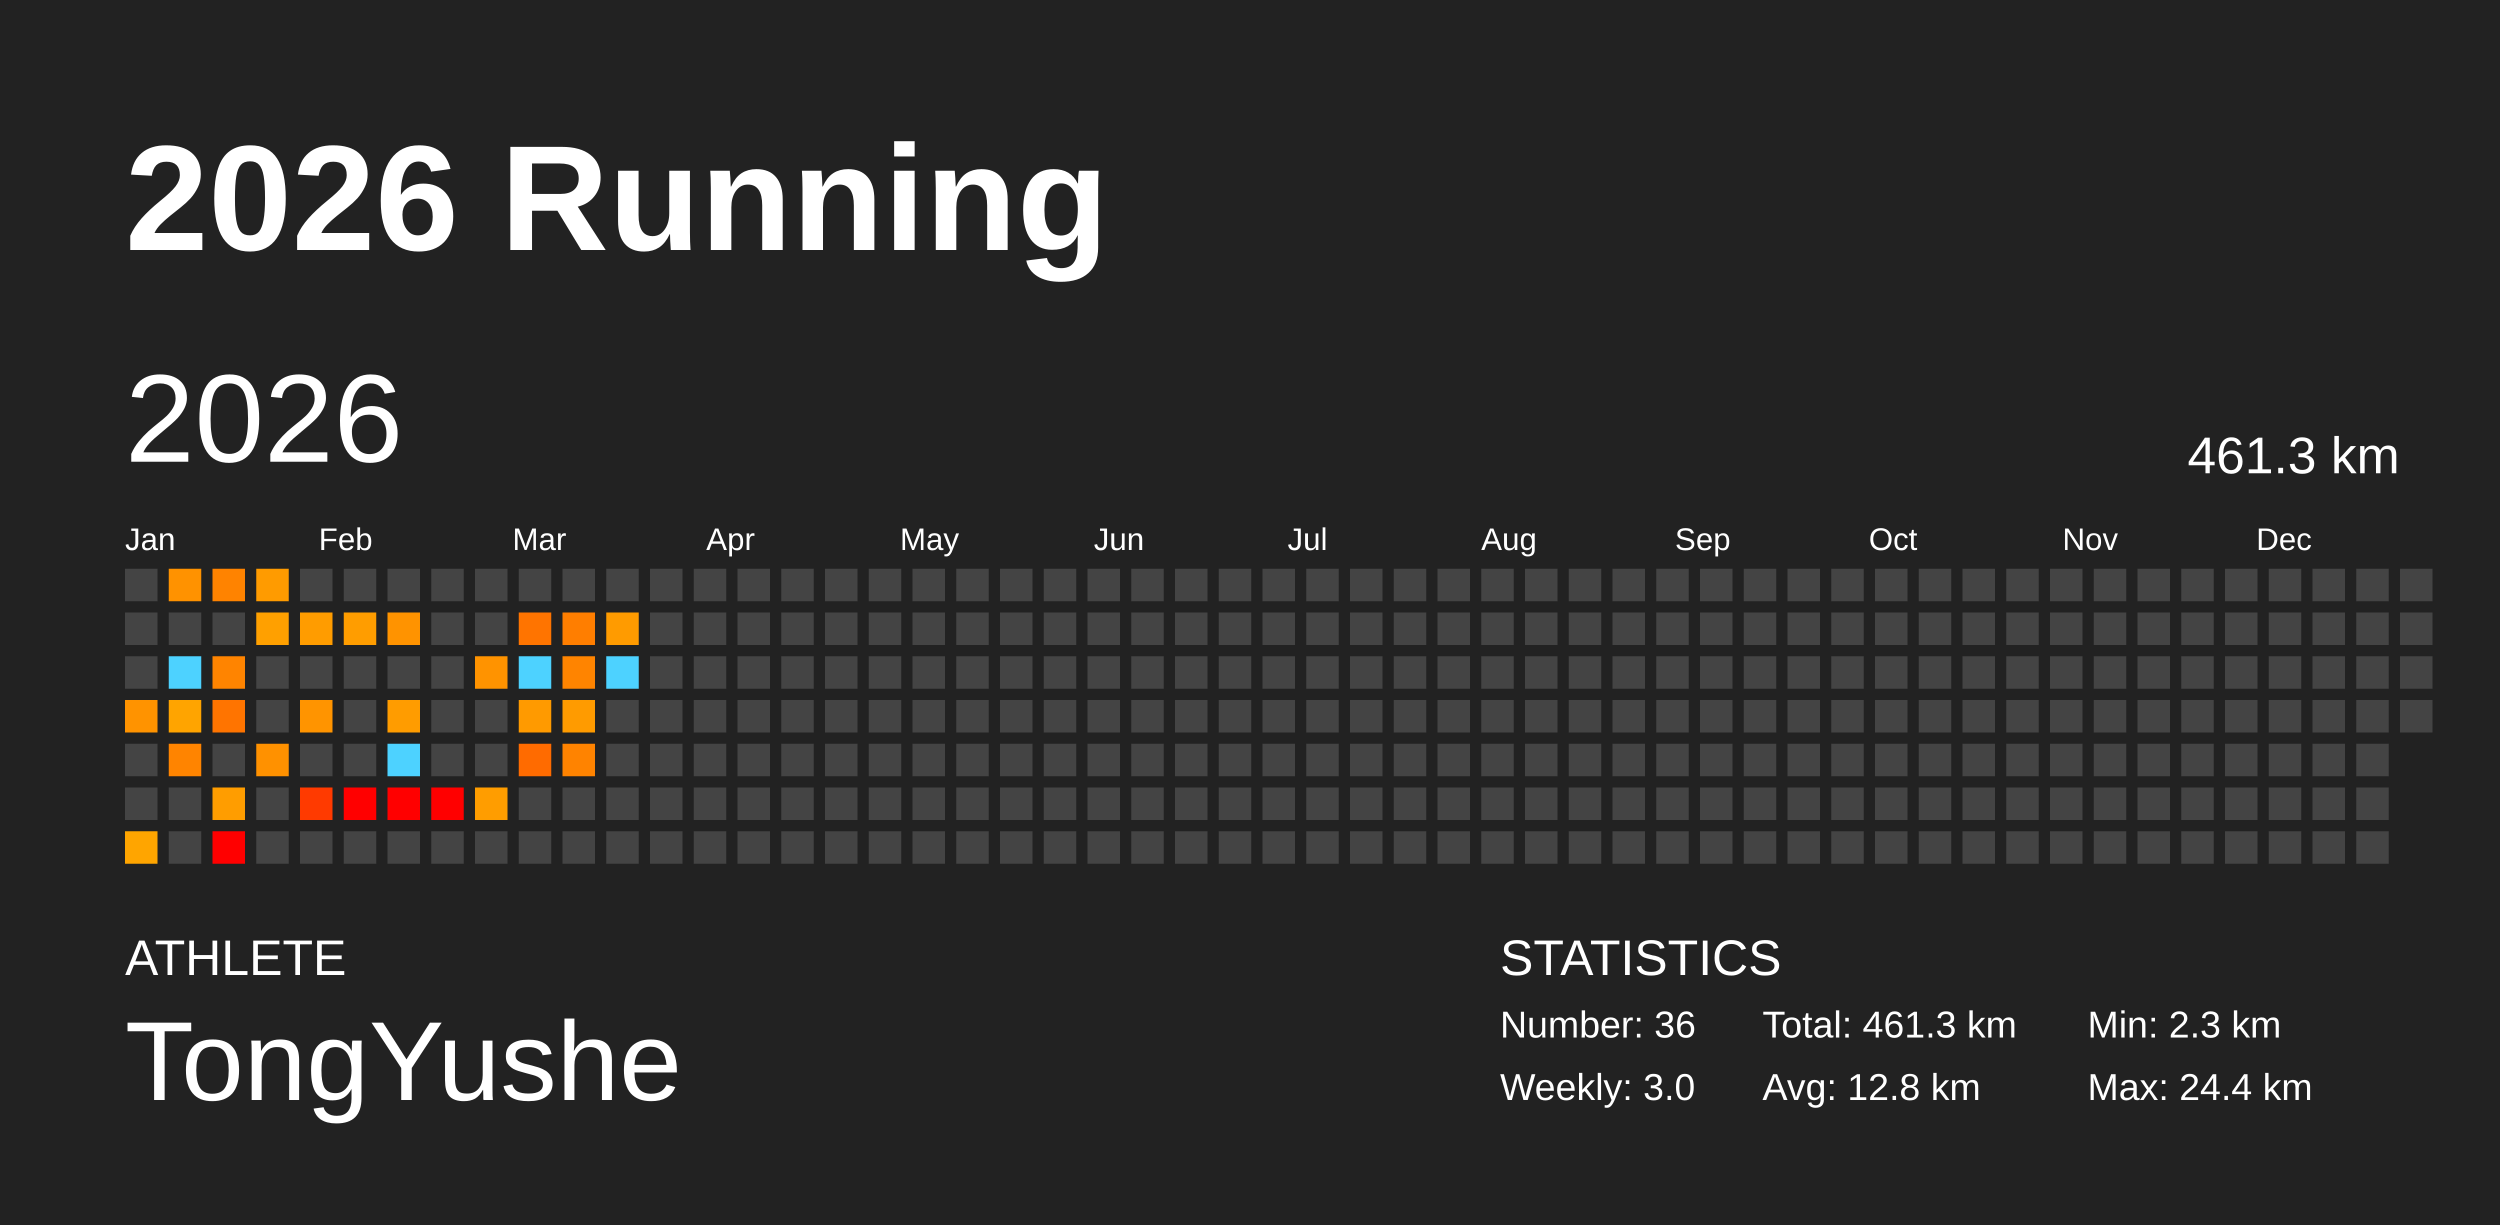
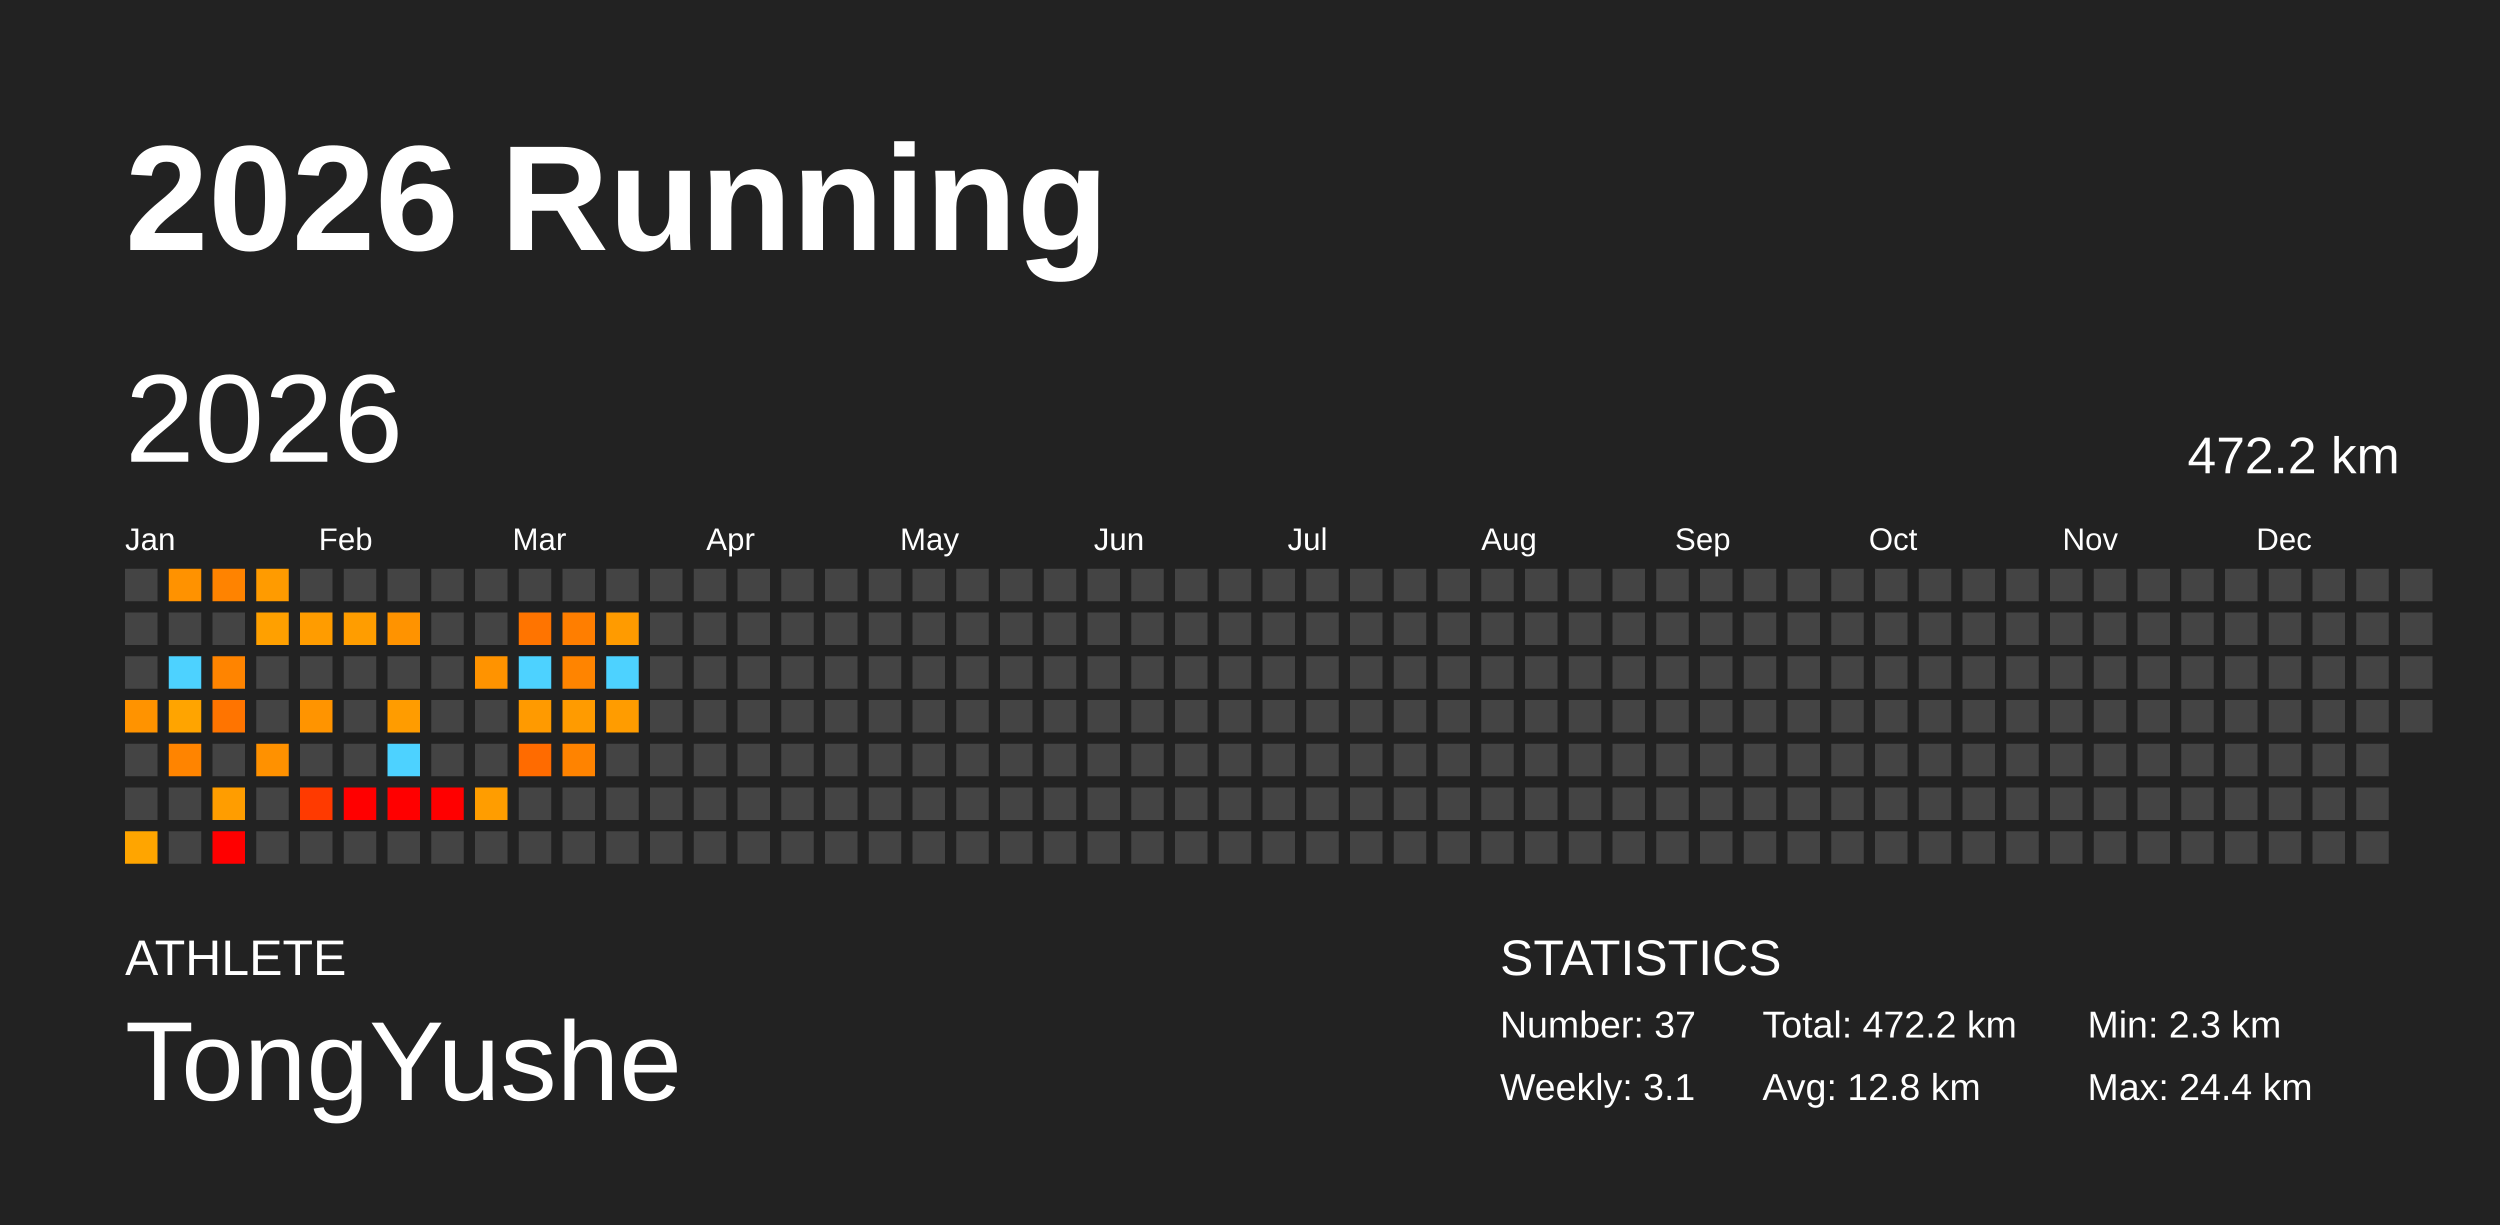
<svg xmlns="http://www.w3.org/2000/svg" baseProfile="full" height="98mm" version="1.1" viewBox="0,0,200,98" width="200mm">
  <defs />
  <rect fill="#222222" height="98" width="200" x="0" y="0" />
  <text fill="#FFFFFF" style="font-size:12px; font-family:Arial; font-weight:bold;" x="10" y="20">2026 Running</text>
  <text fill="#FFFFFF" style="font-size:4px; font-family:Arial" x="10" y="78">ATHLETE</text>
  <text fill="#FFFFFF" style="font-size:9px; font-family:Arial" x="10" y="88">TongYushe</text>
  <text fill="#FFFFFF" style="font-size:4px; font-family:Arial" x="120" y="78">STATISTICS</text>
-   <text fill="#FFFFFF" style="font-size:3px; font-family:Arial" x="120" y="83">Number: 36</text>
-   <text fill="#FFFFFF" style="font-size:3px; font-family:Arial" x="120" y="88">Weekly: 3.0</text>
-   <text fill="#FFFFFF" style="font-size:3px; font-family:Arial" x="141" y="83">Total: 461.3 km</text>
+   <text fill="#FFFFFF" style="font-size:3px; font-family:Arial" x="120" y="83">Number: 37</text>
+   <text fill="#FFFFFF" style="font-size:3px; font-family:Arial" x="120" y="88">Weekly: 3.1</text>
+   <text fill="#FFFFFF" style="font-size:3px; font-family:Arial" x="141" y="83">Total: 472.2 km</text>
  <text fill="#FFFFFF" style="font-size:3px; font-family:Arial" x="141" y="88">Avg: 12.8 km</text>
  <text fill="#FFFFFF" style="font-size:3px; font-family:Arial" x="167" y="83">Min: 2.3 km</text>
  <text fill="#FFFFFF" style="font-size:3px; font-family:Arial" x="167" y="88">Max: 24.4 km</text>
  <text dominant-baseline="hanging" fill="#FFFFFF" style="font-size:10.0px; font-family:Arial;" x="10" y="30">2026</text>
-   <text dominant-baseline="hanging" fill="#FFFFFF" style="font-size:4.125px; font-family:Arial;" x="175" y="35">461.3 km</text>
+   <text dominant-baseline="hanging" fill="#FFFFFF" style="font-size:4.125px; font-family:Arial;" x="175" y="35">472.2 km</text>
  <text fill="#FFFFFF" style="font-size:2.5px; font-family:Arial" x="10.0" y="44">Jan</text>
  <text fill="#FFFFFF" style="font-size:2.5px; font-family:Arial" x="25.5" y="44">Feb</text>
  <text fill="#FFFFFF" style="font-size:2.5px; font-family:Arial" x="41.0" y="44">Mar</text>
  <text fill="#FFFFFF" style="font-size:2.5px; font-family:Arial" x="56.5" y="44">Apr</text>
  <text fill="#FFFFFF" style="font-size:2.5px; font-family:Arial" x="72.0" y="44">May</text>
  <text fill="#FFFFFF" style="font-size:2.5px; font-family:Arial" x="87.5" y="44">Jun</text>
  <text fill="#FFFFFF" style="font-size:2.5px; font-family:Arial" x="103.0" y="44">Jul</text>
  <text fill="#FFFFFF" style="font-size:2.5px; font-family:Arial" x="118.5" y="44">Aug</text>
  <text fill="#FFFFFF" style="font-size:2.5px; font-family:Arial" x="134.0" y="44">Sep</text>
  <text fill="#FFFFFF" style="font-size:2.5px; font-family:Arial" x="149.5" y="44">Oct</text>
  <text fill="#FFFFFF" style="font-size:2.5px; font-family:Arial" x="165.0" y="44">Nov</text>
  <text fill="#FFFFFF" style="font-size:2.5px; font-family:Arial" x="180.5" y="44">Dec</text>
  <rect fill="#444444" height="2.6" width="2.6" x="10.0" y="45.5" />
  <rect fill="#444444" height="2.6" width="2.6" x="10.0" y="49.0" />
  <rect fill="#444444" height="2.6" width="2.6" x="10.0" y="52.5" />
  <rect fill="#ff9300" height="2.6" width="2.6" x="10.0" y="56.0" />
  <rect fill="#444444" height="2.6" width="2.6" x="10.0" y="59.5" />
  <rect fill="#444444" height="2.6" width="2.6" x="10.0" y="63.0" />
  <rect fill="#ffa500" height="2.6" width="2.6" x="10.0" y="66.5" />
  <rect fill="#ff9200" height="2.6" width="2.6" x="13.5" y="45.5" />
  <rect fill="#444444" height="2.6" width="2.6" x="13.5" y="49.0" />
  <rect fill="#4dd2ff" height="2.6" width="2.6" x="13.5" y="52.5" />
  <rect fill="#ffa400" height="2.6" width="2.6" x="13.5" y="56.0" />
  <rect fill="#ff8400" height="2.6" width="2.6" x="13.5" y="59.5" />
  <rect fill="#444444" height="2.6" width="2.6" x="13.5" y="63.0" />
  <rect fill="#444444" height="2.6" width="2.6" x="13.5" y="66.5" />
  <rect fill="#ff8300" height="2.6" width="2.6" x="17.0" y="45.5" />
  <rect fill="#444444" height="2.6" width="2.6" x="17.0" y="49.0" />
  <rect fill="#ff8400" height="2.6" width="2.6" x="17.0" y="52.5" />
  <rect fill="#ff7400" height="2.6" width="2.6" x="17.0" y="56.0" />
  <rect fill="#444444" height="2.6" width="2.6" x="17.0" y="59.5" />
  <rect fill="#ff9d00" height="2.6" width="2.6" x="17.0" y="63.0" />
  <rect fill="red" height="2.6" width="2.6" x="17.0" y="66.5" />
  <rect fill="#ff9b00" height="2.6" width="2.6" x="20.5" y="45.5" />
  <rect fill="#ffa000" height="2.6" width="2.6" x="20.5" y="49.0" />
  <rect fill="#444444" height="2.6" width="2.6" x="20.5" y="52.5" />
  <rect fill="#444444" height="2.6" width="2.6" x="20.5" y="56.0" />
  <rect fill="#ff9100" height="2.6" width="2.6" x="20.5" y="59.5" />
  <rect fill="#444444" height="2.6" width="2.6" x="20.5" y="63.0" />
  <rect fill="#444444" height="2.6" width="2.6" x="20.5" y="66.5" />
  <rect fill="#444444" height="2.6" width="2.6" x="24.0" y="45.5" />
  <rect fill="#ff9c00" height="2.6" width="2.6" x="24.0" y="49.0" />
  <rect fill="#444444" height="2.6" width="2.6" x="24.0" y="52.5" />
  <rect fill="#ff9400" height="2.6" width="2.6" x="24.0" y="56.0" />
  <rect fill="#444444" height="2.6" width="2.6" x="24.0" y="59.5" />
  <rect fill="#ff3a00" height="2.6" width="2.6" x="24.0" y="63.0" />
  <rect fill="#444444" height="2.6" width="2.6" x="24.0" y="66.5" />
  <rect fill="#444444" height="2.6" width="2.6" x="27.5" y="45.5" />
  <rect fill="#ff9d00" height="2.6" width="2.6" x="27.5" y="49.0" />
  <rect fill="#444444" height="2.6" width="2.6" x="27.5" y="52.5" />
  <rect fill="#444444" height="2.6" width="2.6" x="27.5" y="56.0" />
  <rect fill="#444444" height="2.6" width="2.6" x="27.5" y="59.5" />
  <rect fill="red" height="2.6" width="2.6" x="27.5" y="63.0" />
  <rect fill="#444444" height="2.6" width="2.6" x="27.5" y="66.5" />
  <rect fill="#444444" height="2.6" width="2.6" x="31.0" y="45.5" />
  <rect fill="#ff9300" height="2.6" width="2.6" x="31.0" y="49.0" />
  <rect fill="#444444" height="2.6" width="2.6" x="31.0" y="52.5" />
  <rect fill="#ff9c00" height="2.6" width="2.6" x="31.0" y="56.0" />
  <rect fill="#4dd2ff" height="2.6" width="2.6" x="31.0" y="59.5" />
  <rect fill="red" height="2.6" width="2.6" x="31.0" y="63.0" />
  <rect fill="#444444" height="2.6" width="2.6" x="31.0" y="66.5" />
  <rect fill="#444444" height="2.6" width="2.6" x="34.5" y="45.5" />
  <rect fill="#444444" height="2.6" width="2.6" x="34.5" y="49.0" />
  <rect fill="#444444" height="2.6" width="2.6" x="34.5" y="52.5" />
  <rect fill="#444444" height="2.6" width="2.6" x="34.5" y="56.0" />
  <rect fill="#444444" height="2.6" width="2.6" x="34.5" y="59.5" />
  <rect fill="red" height="2.6" width="2.6" x="34.5" y="63.0" />
  <rect fill="#444444" height="2.6" width="2.6" x="34.5" y="66.5" />
  <rect fill="#444444" height="2.6" width="2.6" x="38.0" y="45.5" />
  <rect fill="#444444" height="2.6" width="2.6" x="38.0" y="49.0" />
  <rect fill="#ff9300" height="2.6" width="2.6" x="38.0" y="52.5" />
  <rect fill="#444444" height="2.6" width="2.6" x="38.0" y="56.0" />
  <rect fill="#444444" height="2.6" width="2.6" x="38.0" y="59.5" />
  <rect fill="#ff9d00" height="2.6" width="2.6" x="38.0" y="63.0" />
  <rect fill="#444444" height="2.6" width="2.6" x="38.0" y="66.5" />
  <rect fill="#444444" height="2.6" width="2.6" x="41.5" y="45.5" />
  <rect fill="#ff7400" height="2.6" width="2.6" x="41.5" y="49.0" />
  <rect fill="#4dd2ff" height="2.6" width="2.6" x="41.5" y="52.5" />
  <rect fill="#ff9a00" height="2.6" width="2.6" x="41.5" y="56.0" />
  <rect fill="#ff6b00" height="2.6" width="2.6" x="41.5" y="59.5" />
  <rect fill="#444444" height="2.6" width="2.6" x="41.5" y="63.0" />
  <rect fill="#444444" height="2.6" width="2.6" x="41.5" y="66.5" />
  <rect fill="#444444" height="2.6" width="2.6" x="45.0" y="45.5" />
  <rect fill="#ff7e00" height="2.6" width="2.6" x="45.0" y="49.0" />
  <rect fill="#ff8400" height="2.6" width="2.6" x="45.0" y="52.5" />
  <rect fill="#ff9b00" height="2.6" width="2.6" x="45.0" y="56.0" />
  <rect fill="#ff8300" height="2.6" width="2.6" x="45.0" y="59.5" />
  <rect fill="#444444" height="2.6" width="2.6" x="45.0" y="63.0" />
  <rect fill="#444444" height="2.6" width="2.6" x="45.0" y="66.5" />
  <rect fill="#444444" height="2.6" width="2.6" x="48.5" y="45.5" />
  <rect fill="#ff9b00" height="2.6" width="2.6" x="48.5" y="49.0" />
  <rect fill="#4dd2ff" height="2.6" width="2.6" x="48.5" y="52.5" />
-   <rect fill="#444444" height="2.6" width="2.6" x="48.5" y="56.0" />
+   <rect fill="#ff9c00" height="2.6" width="2.6" x="48.5" y="56.0" />
  <rect fill="#444444" height="2.6" width="2.6" x="48.5" y="59.5" />
  <rect fill="#444444" height="2.6" width="2.6" x="48.5" y="63.0" />
  <rect fill="#444444" height="2.6" width="2.6" x="48.5" y="66.5" />
  <rect fill="#444444" height="2.6" width="2.6" x="52.0" y="45.5" />
  <rect fill="#444444" height="2.6" width="2.6" x="52.0" y="49.0" />
  <rect fill="#444444" height="2.6" width="2.6" x="52.0" y="52.5" />
  <rect fill="#444444" height="2.6" width="2.6" x="52.0" y="56.0" />
  <rect fill="#444444" height="2.6" width="2.6" x="52.0" y="59.5" />
  <rect fill="#444444" height="2.6" width="2.6" x="52.0" y="63.0" />
  <rect fill="#444444" height="2.6" width="2.6" x="52.0" y="66.5" />
  <rect fill="#444444" height="2.6" width="2.6" x="55.5" y="45.5" />
  <rect fill="#444444" height="2.6" width="2.6" x="55.5" y="49.0" />
  <rect fill="#444444" height="2.6" width="2.6" x="55.5" y="52.5" />
  <rect fill="#444444" height="2.6" width="2.6" x="55.5" y="56.0" />
  <rect fill="#444444" height="2.6" width="2.6" x="55.5" y="59.5" />
  <rect fill="#444444" height="2.6" width="2.6" x="55.5" y="63.0" />
  <rect fill="#444444" height="2.6" width="2.6" x="55.5" y="66.5" />
  <rect fill="#444444" height="2.6" width="2.6" x="59.0" y="45.5" />
  <rect fill="#444444" height="2.6" width="2.6" x="59.0" y="49.0" />
  <rect fill="#444444" height="2.6" width="2.6" x="59.0" y="52.5" />
  <rect fill="#444444" height="2.6" width="2.6" x="59.0" y="56.0" />
  <rect fill="#444444" height="2.6" width="2.6" x="59.0" y="59.5" />
  <rect fill="#444444" height="2.6" width="2.6" x="59.0" y="63.0" />
  <rect fill="#444444" height="2.6" width="2.6" x="59.0" y="66.5" />
  <rect fill="#444444" height="2.6" width="2.6" x="62.5" y="45.5" />
  <rect fill="#444444" height="2.6" width="2.6" x="62.5" y="49.0" />
  <rect fill="#444444" height="2.6" width="2.6" x="62.5" y="52.5" />
  <rect fill="#444444" height="2.6" width="2.6" x="62.5" y="56.0" />
  <rect fill="#444444" height="2.6" width="2.6" x="62.5" y="59.5" />
  <rect fill="#444444" height="2.6" width="2.6" x="62.5" y="63.0" />
  <rect fill="#444444" height="2.6" width="2.6" x="62.5" y="66.5" />
  <rect fill="#444444" height="2.6" width="2.6" x="66.0" y="45.5" />
  <rect fill="#444444" height="2.6" width="2.6" x="66.0" y="49.0" />
  <rect fill="#444444" height="2.6" width="2.6" x="66.0" y="52.5" />
  <rect fill="#444444" height="2.6" width="2.6" x="66.0" y="56.0" />
  <rect fill="#444444" height="2.6" width="2.6" x="66.0" y="59.5" />
  <rect fill="#444444" height="2.6" width="2.6" x="66.0" y="63.0" />
  <rect fill="#444444" height="2.6" width="2.6" x="66.0" y="66.5" />
  <rect fill="#444444" height="2.6" width="2.6" x="69.5" y="45.5" />
  <rect fill="#444444" height="2.6" width="2.6" x="69.5" y="49.0" />
  <rect fill="#444444" height="2.6" width="2.6" x="69.5" y="52.5" />
  <rect fill="#444444" height="2.6" width="2.6" x="69.5" y="56.0" />
  <rect fill="#444444" height="2.6" width="2.6" x="69.5" y="59.5" />
  <rect fill="#444444" height="2.6" width="2.6" x="69.5" y="63.0" />
  <rect fill="#444444" height="2.6" width="2.6" x="69.5" y="66.5" />
  <rect fill="#444444" height="2.6" width="2.6" x="73.0" y="45.5" />
  <rect fill="#444444" height="2.6" width="2.6" x="73.0" y="49.0" />
  <rect fill="#444444" height="2.6" width="2.6" x="73.0" y="52.5" />
  <rect fill="#444444" height="2.6" width="2.6" x="73.0" y="56.0" />
  <rect fill="#444444" height="2.6" width="2.6" x="73.0" y="59.5" />
  <rect fill="#444444" height="2.6" width="2.6" x="73.0" y="63.0" />
  <rect fill="#444444" height="2.6" width="2.6" x="73.0" y="66.5" />
  <rect fill="#444444" height="2.6" width="2.6" x="76.5" y="45.5" />
  <rect fill="#444444" height="2.6" width="2.6" x="76.5" y="49.0" />
  <rect fill="#444444" height="2.6" width="2.6" x="76.5" y="52.5" />
  <rect fill="#444444" height="2.6" width="2.6" x="76.5" y="56.0" />
  <rect fill="#444444" height="2.6" width="2.6" x="76.5" y="59.5" />
  <rect fill="#444444" height="2.6" width="2.6" x="76.5" y="63.0" />
  <rect fill="#444444" height="2.6" width="2.6" x="76.5" y="66.5" />
  <rect fill="#444444" height="2.6" width="2.6" x="80.0" y="45.5" />
  <rect fill="#444444" height="2.6" width="2.6" x="80.0" y="49.0" />
  <rect fill="#444444" height="2.6" width="2.6" x="80.0" y="52.5" />
  <rect fill="#444444" height="2.6" width="2.6" x="80.0" y="56.0" />
  <rect fill="#444444" height="2.6" width="2.6" x="80.0" y="59.5" />
  <rect fill="#444444" height="2.6" width="2.6" x="80.0" y="63.0" />
  <rect fill="#444444" height="2.6" width="2.6" x="80.0" y="66.5" />
  <rect fill="#444444" height="2.6" width="2.6" x="83.5" y="45.5" />
  <rect fill="#444444" height="2.6" width="2.6" x="83.5" y="49.0" />
  <rect fill="#444444" height="2.6" width="2.6" x="83.5" y="52.5" />
  <rect fill="#444444" height="2.6" width="2.6" x="83.5" y="56.0" />
  <rect fill="#444444" height="2.6" width="2.6" x="83.5" y="59.5" />
  <rect fill="#444444" height="2.6" width="2.6" x="83.5" y="63.0" />
  <rect fill="#444444" height="2.6" width="2.6" x="83.5" y="66.5" />
  <rect fill="#444444" height="2.6" width="2.6" x="87.0" y="45.5" />
  <rect fill="#444444" height="2.6" width="2.6" x="87.0" y="49.0" />
  <rect fill="#444444" height="2.6" width="2.6" x="87.0" y="52.5" />
  <rect fill="#444444" height="2.6" width="2.6" x="87.0" y="56.0" />
  <rect fill="#444444" height="2.6" width="2.6" x="87.0" y="59.5" />
  <rect fill="#444444" height="2.6" width="2.6" x="87.0" y="63.0" />
  <rect fill="#444444" height="2.6" width="2.6" x="87.0" y="66.5" />
  <rect fill="#444444" height="2.6" width="2.6" x="90.5" y="45.5" />
  <rect fill="#444444" height="2.6" width="2.6" x="90.5" y="49.0" />
  <rect fill="#444444" height="2.6" width="2.6" x="90.5" y="52.5" />
  <rect fill="#444444" height="2.6" width="2.6" x="90.5" y="56.0" />
  <rect fill="#444444" height="2.6" width="2.6" x="90.5" y="59.5" />
  <rect fill="#444444" height="2.6" width="2.6" x="90.5" y="63.0" />
  <rect fill="#444444" height="2.6" width="2.6" x="90.5" y="66.5" />
  <rect fill="#444444" height="2.6" width="2.6" x="94.0" y="45.5" />
  <rect fill="#444444" height="2.6" width="2.6" x="94.0" y="49.0" />
  <rect fill="#444444" height="2.6" width="2.6" x="94.0" y="52.5" />
  <rect fill="#444444" height="2.6" width="2.6" x="94.0" y="56.0" />
  <rect fill="#444444" height="2.6" width="2.6" x="94.0" y="59.5" />
  <rect fill="#444444" height="2.6" width="2.6" x="94.0" y="63.0" />
  <rect fill="#444444" height="2.6" width="2.6" x="94.0" y="66.5" />
  <rect fill="#444444" height="2.6" width="2.6" x="97.5" y="45.5" />
  <rect fill="#444444" height="2.6" width="2.6" x="97.5" y="49.0" />
  <rect fill="#444444" height="2.6" width="2.6" x="97.5" y="52.5" />
  <rect fill="#444444" height="2.6" width="2.6" x="97.5" y="56.0" />
  <rect fill="#444444" height="2.6" width="2.6" x="97.5" y="59.5" />
  <rect fill="#444444" height="2.6" width="2.6" x="97.5" y="63.0" />
  <rect fill="#444444" height="2.6" width="2.6" x="97.5" y="66.5" />
  <rect fill="#444444" height="2.6" width="2.6" x="101.0" y="45.5" />
  <rect fill="#444444" height="2.6" width="2.6" x="101.0" y="49.0" />
  <rect fill="#444444" height="2.6" width="2.6" x="101.0" y="52.5" />
  <rect fill="#444444" height="2.6" width="2.6" x="101.0" y="56.0" />
  <rect fill="#444444" height="2.6" width="2.6" x="101.0" y="59.5" />
  <rect fill="#444444" height="2.6" width="2.6" x="101.0" y="63.0" />
  <rect fill="#444444" height="2.6" width="2.6" x="101.0" y="66.5" />
  <rect fill="#444444" height="2.6" width="2.6" x="104.5" y="45.5" />
  <rect fill="#444444" height="2.6" width="2.6" x="104.5" y="49.0" />
  <rect fill="#444444" height="2.6" width="2.6" x="104.5" y="52.5" />
  <rect fill="#444444" height="2.6" width="2.6" x="104.5" y="56.0" />
  <rect fill="#444444" height="2.6" width="2.6" x="104.5" y="59.5" />
  <rect fill="#444444" height="2.6" width="2.6" x="104.5" y="63.0" />
  <rect fill="#444444" height="2.6" width="2.6" x="104.5" y="66.5" />
  <rect fill="#444444" height="2.6" width="2.6" x="108.0" y="45.5" />
  <rect fill="#444444" height="2.6" width="2.6" x="108.0" y="49.0" />
  <rect fill="#444444" height="2.6" width="2.6" x="108.0" y="52.5" />
  <rect fill="#444444" height="2.6" width="2.6" x="108.0" y="56.0" />
  <rect fill="#444444" height="2.6" width="2.6" x="108.0" y="59.5" />
  <rect fill="#444444" height="2.6" width="2.6" x="108.0" y="63.0" />
  <rect fill="#444444" height="2.6" width="2.6" x="108.0" y="66.5" />
  <rect fill="#444444" height="2.6" width="2.6" x="111.5" y="45.5" />
  <rect fill="#444444" height="2.6" width="2.6" x="111.5" y="49.0" />
  <rect fill="#444444" height="2.6" width="2.6" x="111.5" y="52.5" />
  <rect fill="#444444" height="2.6" width="2.6" x="111.5" y="56.0" />
  <rect fill="#444444" height="2.6" width="2.6" x="111.5" y="59.5" />
  <rect fill="#444444" height="2.6" width="2.6" x="111.5" y="63.0" />
  <rect fill="#444444" height="2.6" width="2.6" x="111.5" y="66.5" />
  <rect fill="#444444" height="2.6" width="2.6" x="115.0" y="45.5" />
  <rect fill="#444444" height="2.6" width="2.6" x="115.0" y="49.0" />
  <rect fill="#444444" height="2.6" width="2.6" x="115.0" y="52.5" />
  <rect fill="#444444" height="2.6" width="2.6" x="115.0" y="56.0" />
  <rect fill="#444444" height="2.6" width="2.6" x="115.0" y="59.5" />
  <rect fill="#444444" height="2.6" width="2.6" x="115.0" y="63.0" />
  <rect fill="#444444" height="2.6" width="2.6" x="115.0" y="66.5" />
  <rect fill="#444444" height="2.6" width="2.6" x="118.5" y="45.5" />
  <rect fill="#444444" height="2.6" width="2.6" x="118.5" y="49.0" />
  <rect fill="#444444" height="2.6" width="2.6" x="118.5" y="52.5" />
  <rect fill="#444444" height="2.6" width="2.6" x="118.5" y="56.0" />
  <rect fill="#444444" height="2.6" width="2.6" x="118.5" y="59.5" />
  <rect fill="#444444" height="2.6" width="2.6" x="118.5" y="63.0" />
  <rect fill="#444444" height="2.6" width="2.6" x="118.5" y="66.5" />
  <rect fill="#444444" height="2.6" width="2.6" x="122.0" y="45.5" />
  <rect fill="#444444" height="2.6" width="2.6" x="122.0" y="49.0" />
  <rect fill="#444444" height="2.6" width="2.6" x="122.0" y="52.5" />
  <rect fill="#444444" height="2.6" width="2.6" x="122.0" y="56.0" />
  <rect fill="#444444" height="2.6" width="2.6" x="122.0" y="59.5" />
  <rect fill="#444444" height="2.6" width="2.6" x="122.0" y="63.0" />
  <rect fill="#444444" height="2.6" width="2.6" x="122.0" y="66.5" />
  <rect fill="#444444" height="2.6" width="2.6" x="125.5" y="45.5" />
  <rect fill="#444444" height="2.6" width="2.6" x="125.5" y="49.0" />
  <rect fill="#444444" height="2.6" width="2.6" x="125.5" y="52.5" />
  <rect fill="#444444" height="2.6" width="2.6" x="125.5" y="56.0" />
  <rect fill="#444444" height="2.6" width="2.6" x="125.5" y="59.5" />
  <rect fill="#444444" height="2.6" width="2.6" x="125.5" y="63.0" />
  <rect fill="#444444" height="2.6" width="2.6" x="125.5" y="66.5" />
  <rect fill="#444444" height="2.6" width="2.6" x="129.0" y="45.5" />
  <rect fill="#444444" height="2.6" width="2.6" x="129.0" y="49.0" />
  <rect fill="#444444" height="2.6" width="2.6" x="129.0" y="52.5" />
  <rect fill="#444444" height="2.6" width="2.6" x="129.0" y="56.0" />
  <rect fill="#444444" height="2.6" width="2.6" x="129.0" y="59.5" />
  <rect fill="#444444" height="2.6" width="2.6" x="129.0" y="63.0" />
  <rect fill="#444444" height="2.6" width="2.6" x="129.0" y="66.5" />
  <rect fill="#444444" height="2.6" width="2.6" x="132.5" y="45.5" />
  <rect fill="#444444" height="2.6" width="2.6" x="132.5" y="49.0" />
  <rect fill="#444444" height="2.6" width="2.6" x="132.5" y="52.5" />
  <rect fill="#444444" height="2.6" width="2.6" x="132.5" y="56.0" />
  <rect fill="#444444" height="2.6" width="2.6" x="132.5" y="59.5" />
  <rect fill="#444444" height="2.6" width="2.6" x="132.5" y="63.0" />
  <rect fill="#444444" height="2.6" width="2.6" x="132.5" y="66.5" />
  <rect fill="#444444" height="2.6" width="2.6" x="136.0" y="45.5" />
  <rect fill="#444444" height="2.6" width="2.6" x="136.0" y="49.0" />
  <rect fill="#444444" height="2.6" width="2.6" x="136.0" y="52.5" />
  <rect fill="#444444" height="2.6" width="2.6" x="136.0" y="56.0" />
  <rect fill="#444444" height="2.6" width="2.6" x="136.0" y="59.5" />
  <rect fill="#444444" height="2.6" width="2.6" x="136.0" y="63.0" />
  <rect fill="#444444" height="2.6" width="2.6" x="136.0" y="66.5" />
  <rect fill="#444444" height="2.6" width="2.6" x="139.5" y="45.5" />
  <rect fill="#444444" height="2.6" width="2.6" x="139.5" y="49.0" />
  <rect fill="#444444" height="2.6" width="2.6" x="139.5" y="52.5" />
  <rect fill="#444444" height="2.6" width="2.6" x="139.5" y="56.0" />
  <rect fill="#444444" height="2.6" width="2.6" x="139.5" y="59.5" />
  <rect fill="#444444" height="2.6" width="2.6" x="139.5" y="63.0" />
  <rect fill="#444444" height="2.6" width="2.6" x="139.5" y="66.5" />
  <rect fill="#444444" height="2.6" width="2.6" x="143.0" y="45.5" />
  <rect fill="#444444" height="2.6" width="2.6" x="143.0" y="49.0" />
  <rect fill="#444444" height="2.6" width="2.6" x="143.0" y="52.5" />
  <rect fill="#444444" height="2.6" width="2.6" x="143.0" y="56.0" />
  <rect fill="#444444" height="2.6" width="2.6" x="143.0" y="59.5" />
  <rect fill="#444444" height="2.6" width="2.6" x="143.0" y="63.0" />
  <rect fill="#444444" height="2.6" width="2.6" x="143.0" y="66.5" />
  <rect fill="#444444" height="2.6" width="2.6" x="146.5" y="45.5" />
  <rect fill="#444444" height="2.6" width="2.6" x="146.5" y="49.0" />
  <rect fill="#444444" height="2.6" width="2.6" x="146.5" y="52.5" />
  <rect fill="#444444" height="2.6" width="2.6" x="146.5" y="56.0" />
  <rect fill="#444444" height="2.6" width="2.6" x="146.5" y="59.5" />
  <rect fill="#444444" height="2.6" width="2.6" x="146.5" y="63.0" />
  <rect fill="#444444" height="2.6" width="2.6" x="146.5" y="66.5" />
  <rect fill="#444444" height="2.6" width="2.6" x="150.0" y="45.5" />
  <rect fill="#444444" height="2.6" width="2.6" x="150.0" y="49.0" />
  <rect fill="#444444" height="2.6" width="2.6" x="150.0" y="52.5" />
  <rect fill="#444444" height="2.6" width="2.6" x="150.0" y="56.0" />
  <rect fill="#444444" height="2.6" width="2.6" x="150.0" y="59.5" />
  <rect fill="#444444" height="2.6" width="2.6" x="150.0" y="63.0" />
  <rect fill="#444444" height="2.6" width="2.6" x="150.0" y="66.5" />
  <rect fill="#444444" height="2.6" width="2.6" x="153.5" y="45.5" />
  <rect fill="#444444" height="2.6" width="2.6" x="153.5" y="49.0" />
  <rect fill="#444444" height="2.6" width="2.6" x="153.5" y="52.5" />
  <rect fill="#444444" height="2.6" width="2.6" x="153.5" y="56.0" />
  <rect fill="#444444" height="2.6" width="2.6" x="153.5" y="59.5" />
  <rect fill="#444444" height="2.6" width="2.6" x="153.5" y="63.0" />
  <rect fill="#444444" height="2.6" width="2.6" x="153.5" y="66.5" />
  <rect fill="#444444" height="2.6" width="2.6" x="157.0" y="45.5" />
  <rect fill="#444444" height="2.6" width="2.6" x="157.0" y="49.0" />
  <rect fill="#444444" height="2.6" width="2.6" x="157.0" y="52.5" />
  <rect fill="#444444" height="2.6" width="2.6" x="157.0" y="56.0" />
  <rect fill="#444444" height="2.6" width="2.6" x="157.0" y="59.5" />
  <rect fill="#444444" height="2.6" width="2.6" x="157.0" y="63.0" />
  <rect fill="#444444" height="2.6" width="2.6" x="157.0" y="66.5" />
  <rect fill="#444444" height="2.6" width="2.6" x="160.5" y="45.5" />
  <rect fill="#444444" height="2.6" width="2.6" x="160.5" y="49.0" />
  <rect fill="#444444" height="2.6" width="2.6" x="160.5" y="52.5" />
  <rect fill="#444444" height="2.6" width="2.6" x="160.5" y="56.0" />
  <rect fill="#444444" height="2.6" width="2.6" x="160.5" y="59.5" />
  <rect fill="#444444" height="2.6" width="2.6" x="160.5" y="63.0" />
  <rect fill="#444444" height="2.6" width="2.6" x="160.5" y="66.5" />
  <rect fill="#444444" height="2.6" width="2.6" x="164.0" y="45.5" />
  <rect fill="#444444" height="2.6" width="2.6" x="164.0" y="49.0" />
  <rect fill="#444444" height="2.6" width="2.6" x="164.0" y="52.5" />
  <rect fill="#444444" height="2.6" width="2.6" x="164.0" y="56.0" />
  <rect fill="#444444" height="2.6" width="2.6" x="164.0" y="59.5" />
  <rect fill="#444444" height="2.6" width="2.6" x="164.0" y="63.0" />
  <rect fill="#444444" height="2.6" width="2.6" x="164.0" y="66.5" />
  <rect fill="#444444" height="2.6" width="2.6" x="167.5" y="45.5" />
  <rect fill="#444444" height="2.6" width="2.6" x="167.5" y="49.0" />
  <rect fill="#444444" height="2.6" width="2.6" x="167.5" y="52.5" />
  <rect fill="#444444" height="2.6" width="2.6" x="167.5" y="56.0" />
  <rect fill="#444444" height="2.6" width="2.6" x="167.5" y="59.5" />
  <rect fill="#444444" height="2.6" width="2.6" x="167.5" y="63.0" />
  <rect fill="#444444" height="2.6" width="2.6" x="167.5" y="66.5" />
  <rect fill="#444444" height="2.6" width="2.6" x="171.0" y="45.5" />
  <rect fill="#444444" height="2.6" width="2.6" x="171.0" y="49.0" />
  <rect fill="#444444" height="2.6" width="2.6" x="171.0" y="52.5" />
  <rect fill="#444444" height="2.6" width="2.6" x="171.0" y="56.0" />
  <rect fill="#444444" height="2.6" width="2.6" x="171.0" y="59.5" />
  <rect fill="#444444" height="2.6" width="2.6" x="171.0" y="63.0" />
  <rect fill="#444444" height="2.6" width="2.6" x="171.0" y="66.5" />
  <rect fill="#444444" height="2.6" width="2.6" x="174.5" y="45.5" />
  <rect fill="#444444" height="2.6" width="2.6" x="174.5" y="49.0" />
  <rect fill="#444444" height="2.6" width="2.6" x="174.5" y="52.5" />
  <rect fill="#444444" height="2.6" width="2.6" x="174.5" y="56.0" />
  <rect fill="#444444" height="2.6" width="2.6" x="174.5" y="59.5" />
  <rect fill="#444444" height="2.6" width="2.6" x="174.5" y="63.0" />
  <rect fill="#444444" height="2.6" width="2.6" x="174.5" y="66.5" />
  <rect fill="#444444" height="2.6" width="2.6" x="178.0" y="45.5" />
  <rect fill="#444444" height="2.6" width="2.6" x="178.0" y="49.0" />
  <rect fill="#444444" height="2.6" width="2.6" x="178.0" y="52.5" />
  <rect fill="#444444" height="2.6" width="2.6" x="178.0" y="56.0" />
  <rect fill="#444444" height="2.6" width="2.6" x="178.0" y="59.5" />
  <rect fill="#444444" height="2.6" width="2.6" x="178.0" y="63.0" />
  <rect fill="#444444" height="2.6" width="2.6" x="178.0" y="66.5" />
  <rect fill="#444444" height="2.6" width="2.6" x="181.5" y="45.5" />
  <rect fill="#444444" height="2.6" width="2.6" x="181.5" y="49.0" />
  <rect fill="#444444" height="2.6" width="2.6" x="181.5" y="52.5" />
  <rect fill="#444444" height="2.6" width="2.6" x="181.5" y="56.0" />
  <rect fill="#444444" height="2.6" width="2.6" x="181.5" y="59.5" />
  <rect fill="#444444" height="2.6" width="2.6" x="181.5" y="63.0" />
  <rect fill="#444444" height="2.6" width="2.6" x="181.5" y="66.5" />
  <rect fill="#444444" height="2.6" width="2.6" x="185.0" y="45.5" />
  <rect fill="#444444" height="2.6" width="2.6" x="185.0" y="49.0" />
  <rect fill="#444444" height="2.6" width="2.6" x="185.0" y="52.5" />
  <rect fill="#444444" height="2.6" width="2.6" x="185.0" y="56.0" />
  <rect fill="#444444" height="2.6" width="2.6" x="185.0" y="59.5" />
  <rect fill="#444444" height="2.6" width="2.6" x="185.0" y="63.0" />
  <rect fill="#444444" height="2.6" width="2.6" x="185.0" y="66.5" />
  <rect fill="#444444" height="2.6" width="2.6" x="188.5" y="45.5" />
  <rect fill="#444444" height="2.6" width="2.6" x="188.5" y="49.0" />
  <rect fill="#444444" height="2.6" width="2.6" x="188.5" y="52.5" />
  <rect fill="#444444" height="2.6" width="2.6" x="188.5" y="56.0" />
  <rect fill="#444444" height="2.6" width="2.6" x="188.5" y="59.5" />
  <rect fill="#444444" height="2.6" width="2.6" x="188.5" y="63.0" />
  <rect fill="#444444" height="2.6" width="2.6" x="188.5" y="66.5" />
  <rect fill="#444444" height="2.6" width="2.6" x="192.0" y="45.5" />
  <rect fill="#444444" height="2.6" width="2.6" x="192.0" y="49.0" />
  <rect fill="#444444" height="2.6" width="2.6" x="192.0" y="52.5" />
  <rect fill="#444444" height="2.6" width="2.6" x="192.0" y="56.0" />
</svg>
